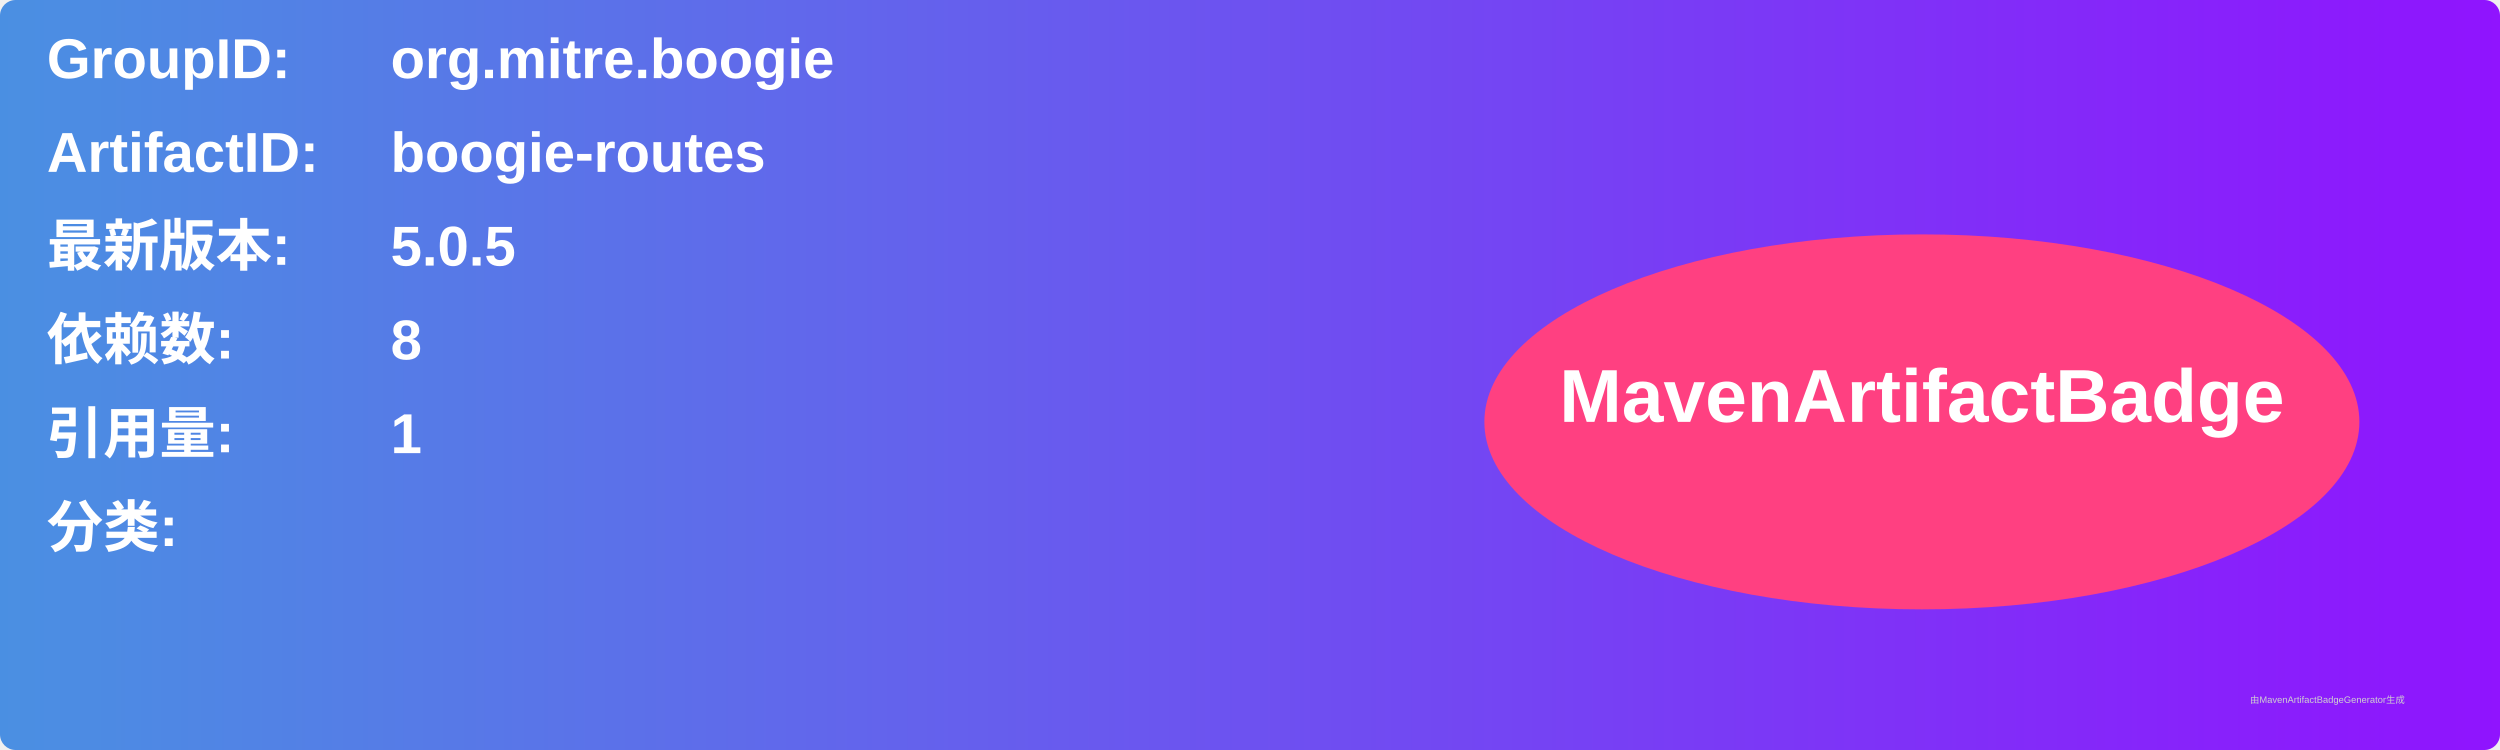
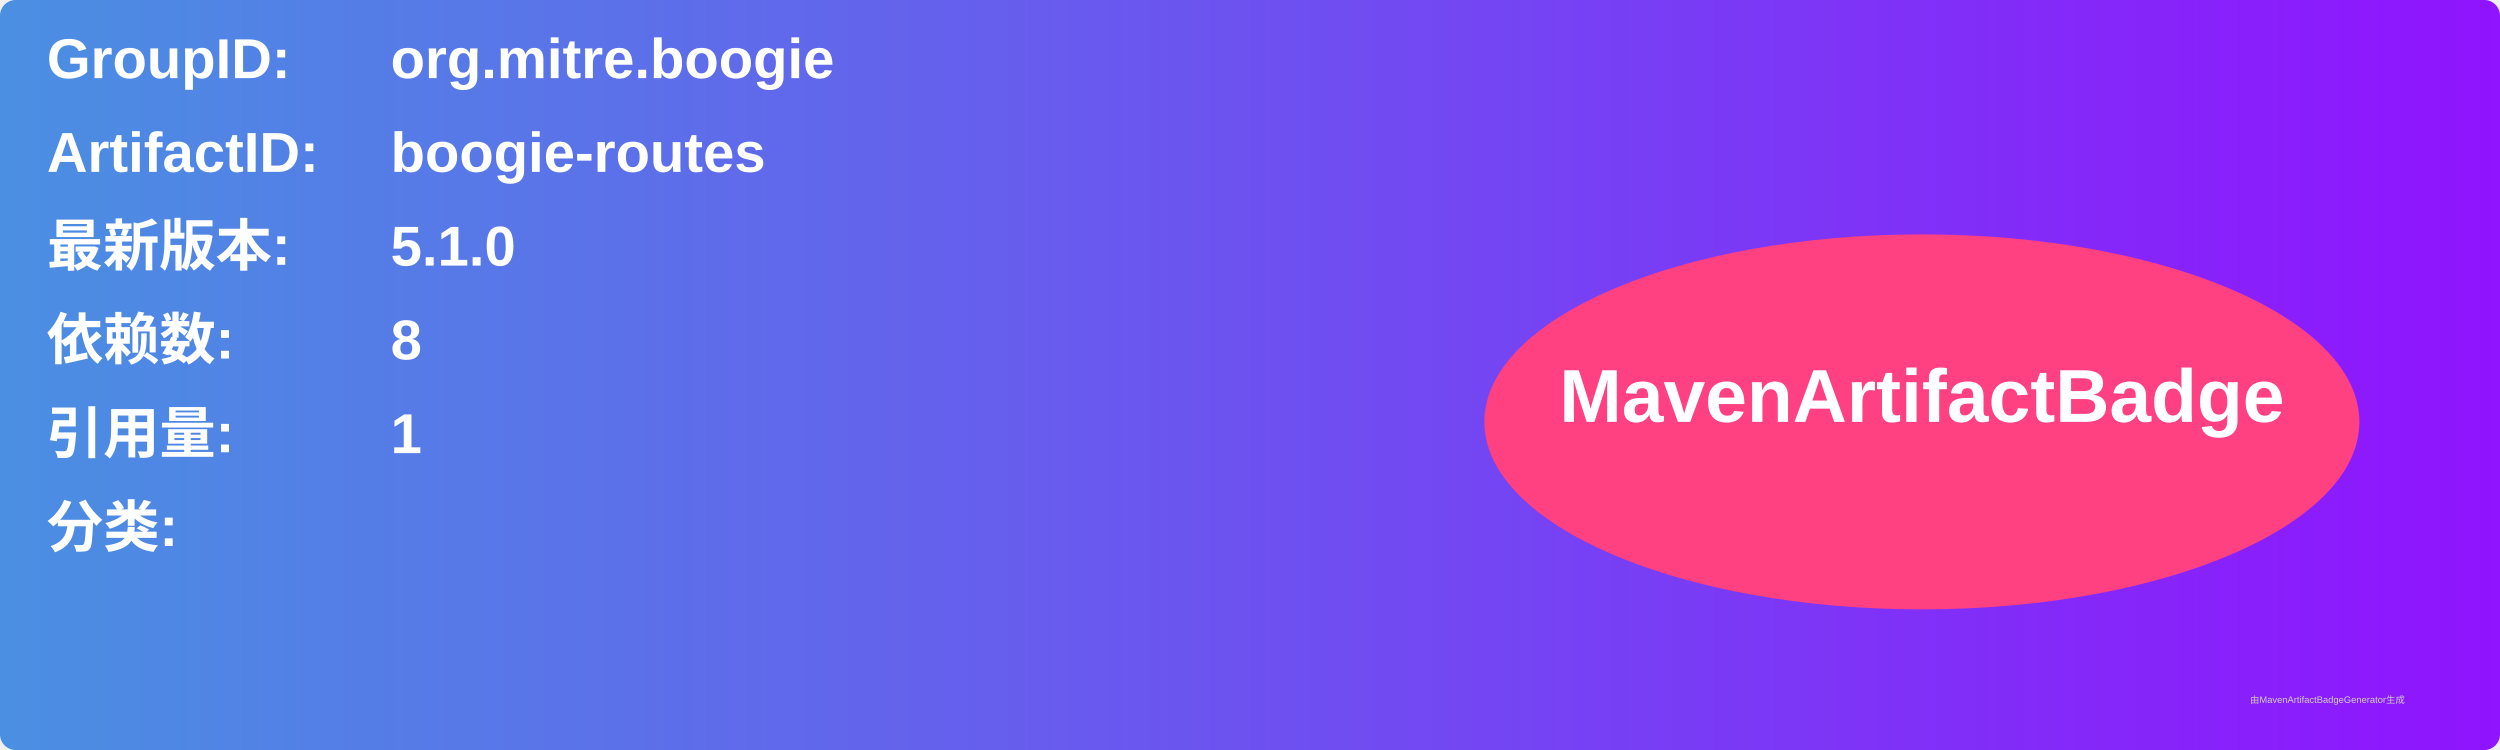
<svg xmlns="http://www.w3.org/2000/svg" width="800" height="240" viewBox="0 0 800 240">
  <linearGradient id="grad" x1="0%" y1="0%" x2="100%" y2="0%">
    <stop offset="0%" stop-color="#4a90e2" />
    <stop offset="100%" stop-color="#9013fe" />
  </linearGradient>
  <rect width="100%" height="100%" rx="5" ry="5" fill="url(#grad)" />
  <g transform="translate(15, 15)">
    <text x="0" y="10" font-family="Arial" font-size="18" fill="white" font-weight="bold" width="260">GroupID:</text>
    <text x="110" y="10" font-family="Arial" font-size="18" fill="white" font-weight="bold" width="460">org.mitre.boogie</text>
    <text x="0" y="40" font-family="Arial" font-size="18" fill="white" font-weight="bold" width="260">ArtifactID:</text>
    <text x="110" y="40" font-family="Arial" font-size="18" fill="white" font-weight="bold" width="460">boogie-routes</text>
    <text x="0" y="70" font-family="Arial" font-size="18" fill="white" font-weight="bold">最新版本:</text>
    <text x="110" y="70" font-family="Arial" font-size="18" fill="white" font-weight="bold">
-       <tspan font-weight="bold">5.0.5</tspan>
+       <tspan font-weight="bold">5.1.0</tspan>
    </text>
    <text x="0" y="100" font-family="Arial" font-size="18" fill="white" font-weight="bold">依赖数: </text>
    <text x="110" y="100" font-family="Arial" font-size="18" fill="white">
      <tspan font-weight="bold">8</tspan>
    </text>
    <text x="0" y="130" font-family="Arial" font-size="18" fill="white" font-weight="bold">引用量: </text>
    <text x="110" y="130" font-family="Arial" font-size="18" fill="white">
      <tspan font-weight="bold">1</tspan>
    </text>
    <text x="0" y="160" font-family="Arial" font-size="18" fill="white" font-weight="bold">分类:</text>
    <text x="10" y="190" font-family="Arial" font-size="10" fill="white">
      <tspan font-weight="bold" />
    </text>
    <ellipse cx="600" cy="120" rx="140" ry="60" fill="#ff4081" />
    <text x="600" y="120" text-anchor="middle" font-family="Arial" font-size="24" fill="white" font-weight="bold">MavenArtifactBadge</text>
  </g>
  <text x="720" y="225" font-family="Arial" font-size="3" fill="#d0d0d0">由MavenArtifactBadgeGenerator生成</text>
</svg>
